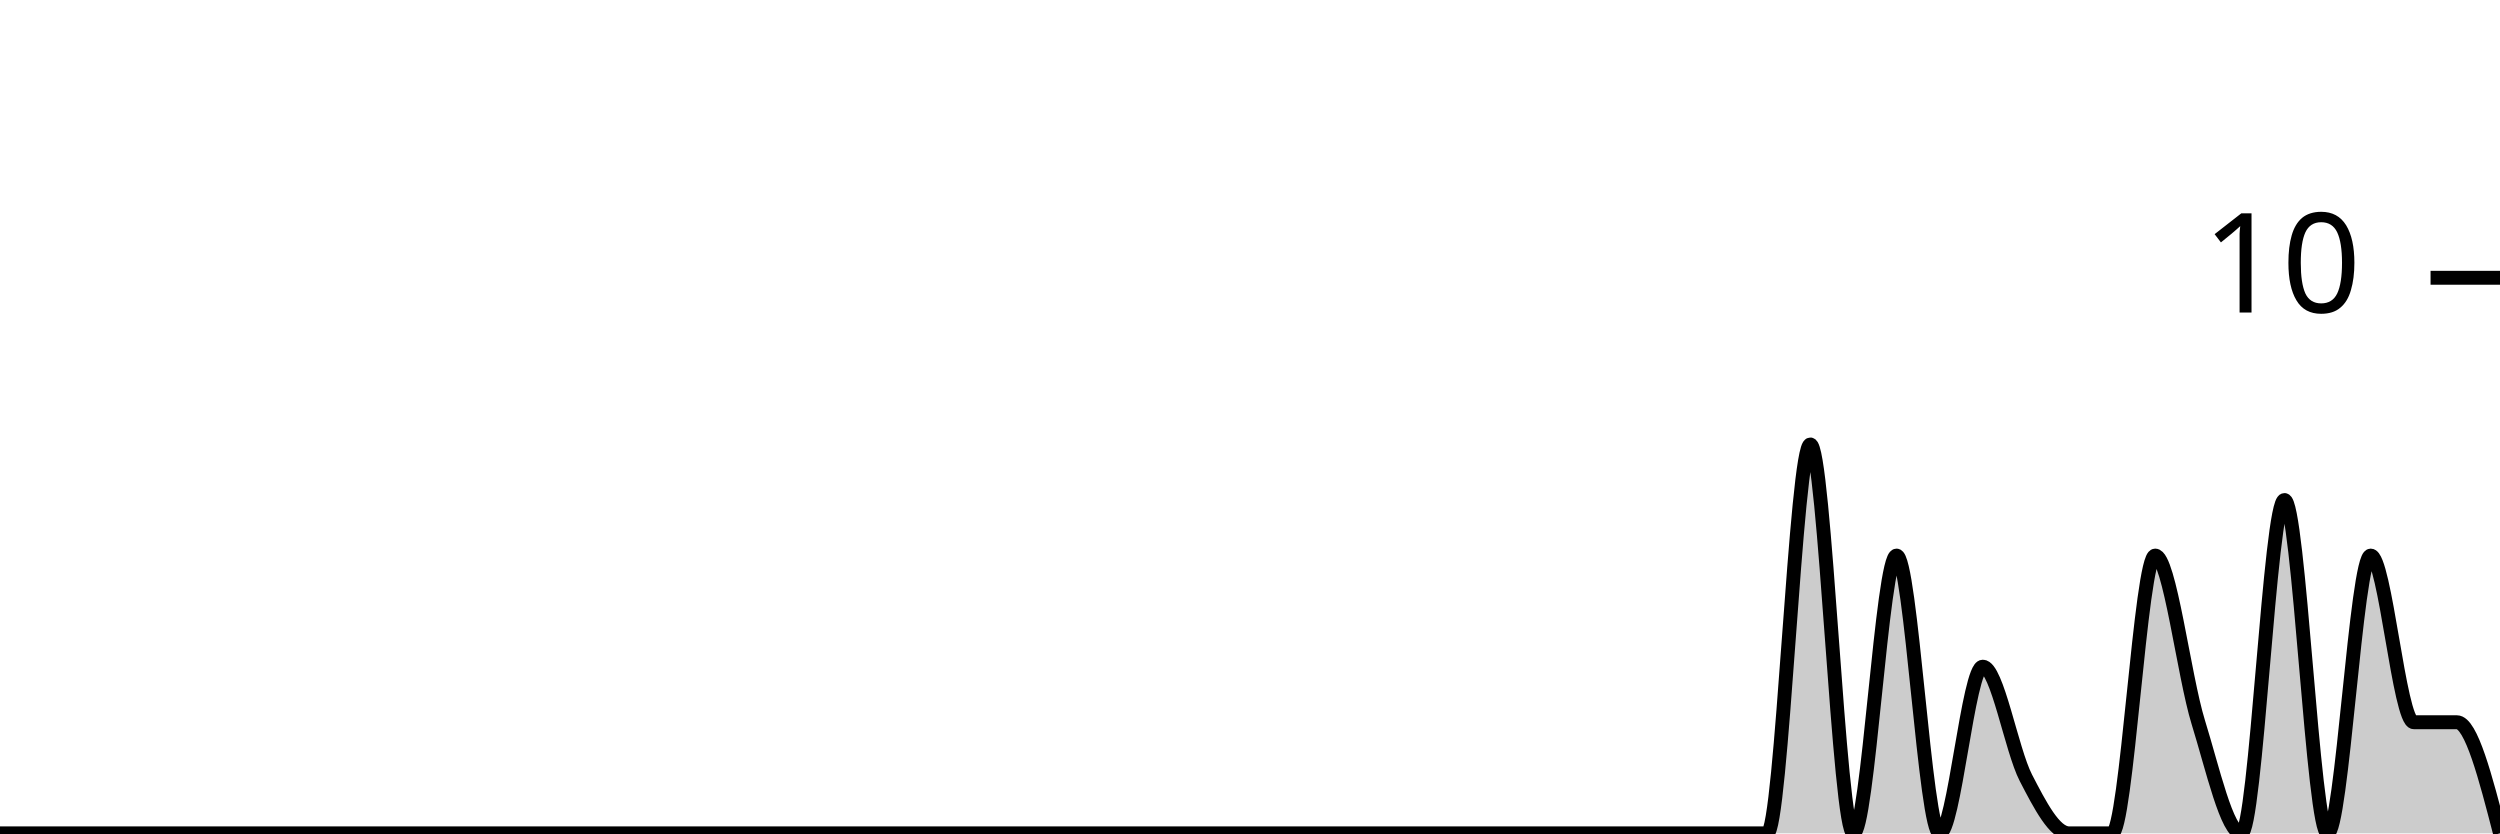
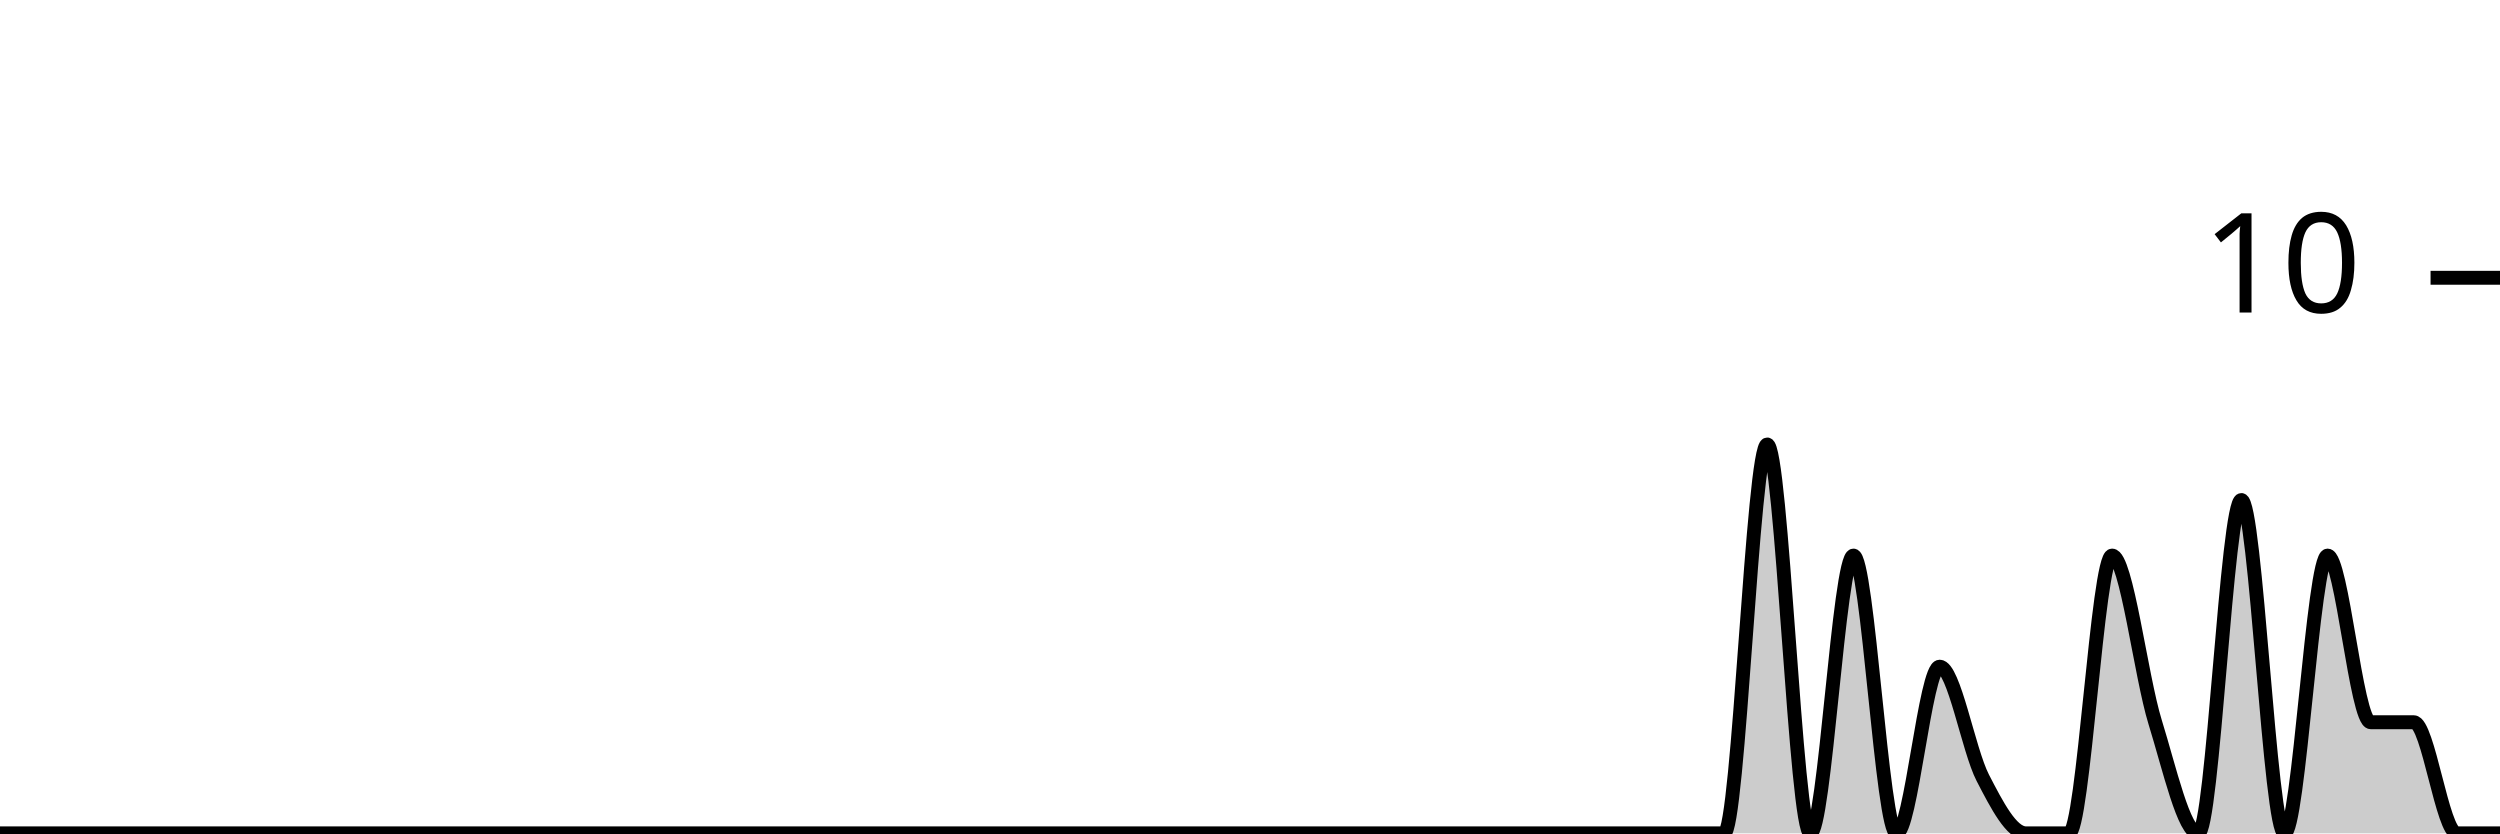
<svg xmlns="http://www.w3.org/2000/svg" viewBox="0 0 180 60">
  <g transform="translate(0,20)">
-     <path class="area" fill="rgba(0, 0, 0, 0.2)" d="M0,40C1.034,40,2.069,40,3.103,40C4.138,40,5.172,40,6.207,40C7.241,40,8.276,40,9.31,40C10.345,40,11.379,40,12.414,40C13.448,40,14.483,40,15.517,40C16.552,40,17.586,40,18.621,40C19.655,40,20.69,40,21.724,40C22.759,40,23.793,40,24.828,40C25.862,40,26.897,40,27.931,40C28.966,40,30,40,31.034,40C32.069,40,33.103,40,34.138,40C35.172,40,36.207,40,37.241,40C38.276,40,39.31,40,40.345,40C41.379,40,42.414,40,43.448,40C44.483,40,45.517,40,46.552,40C47.586,40,48.621,40,49.655,40C50.69,40,51.724,40,52.759,40C53.793,40,54.828,40,55.862,40C56.897,40,57.931,40,58.966,40C60,40,61.034,40,62.069,40C63.103,40,64.138,40,65.172,40C66.207,40,67.241,40,68.276,40C69.31,40,70.345,40,71.379,40C72.414,40,73.448,40,74.483,40C75.517,40,76.552,40,77.586,40C78.621,40,79.655,40,80.69,40C81.724,40,82.759,40,83.793,40C84.828,40,85.862,40,86.897,40C87.931,40,88.966,40,90,40C91.034,40,92.069,40,93.103,40C94.138,40,95.172,40,96.207,40C97.241,40,98.276,40,99.31,40C100.345,40,101.379,40,102.414,40C103.448,40,104.483,40,105.517,40C106.552,40,107.586,40,108.621,40C109.655,40,110.69,40,111.724,40C112.759,40,113.793,40,114.828,40C115.862,40,116.897,40,117.931,40C118.966,40,120,40,121.034,40C122.069,40,123.103,40,124.138,40C125.172,40,126.207,40,127.241,40C128.276,40,129.31,12,130.345,12C131.379,12,132.414,40,133.448,40C134.483,40,135.517,20,136.552,20C137.586,20,138.621,40,139.655,40C140.69,40,141.724,28,142.759,28C143.793,28,144.828,34,145.862,36C146.897,38,147.931,40,148.966,40C150,40,151.034,40,152.069,40C153.103,40,154.138,20,155.172,20C156.207,20,157.241,28.667,158.276,32C159.31,35.333,160.345,40,161.379,40C162.414,40,163.448,16,164.483,16C165.517,16,166.552,40,167.586,40C168.621,40,169.655,20,170.69,20C171.724,20,172.759,32,173.793,32C174.828,32,175.862,32,176.897,32C177.931,32,178.966,36,180,40L180,40C178.966,40,177.931,40,176.897,40C175.862,40,174.828,40,173.793,40C172.759,40,171.724,40,170.69,40C169.655,40,168.621,40,167.586,40C166.552,40,165.517,40,164.483,40C163.448,40,162.414,40,161.379,40C160.345,40,159.31,40,158.276,40C157.241,40,156.207,40,155.172,40C154.138,40,153.103,40,152.069,40C151.034,40,150,40,148.966,40C147.931,40,146.897,40,145.862,40C144.828,40,143.793,40,142.759,40C141.724,40,140.69,40,139.655,40C138.621,40,137.586,40,136.552,40C135.517,40,134.483,40,133.448,40C132.414,40,131.379,40,130.345,40C129.31,40,128.276,40,127.241,40C126.207,40,125.172,40,124.138,40C123.103,40,122.069,40,121.034,40C120,40,118.966,40,117.931,40C116.897,40,115.862,40,114.828,40C113.793,40,112.759,40,111.724,40C110.69,40,109.655,40,108.621,40C107.586,40,106.552,40,105.517,40C104.483,40,103.448,40,102.414,40C101.379,40,100.345,40,99.31,40C98.276,40,97.241,40,96.207,40C95.172,40,94.138,40,93.103,40C92.069,40,91.034,40,90,40C88.966,40,87.931,40,86.897,40C85.862,40,84.828,40,83.793,40C82.759,40,81.724,40,80.69,40C79.655,40,78.621,40,77.586,40C76.552,40,75.517,40,74.483,40C73.448,40,72.414,40,71.379,40C70.345,40,69.31,40,68.276,40C67.241,40,66.207,40,65.172,40C64.138,40,63.103,40,62.069,40C61.034,40,60,40,58.966,40C57.931,40,56.897,40,55.862,40C54.828,40,53.793,40,52.759,40C51.724,40,50.69,40,49.655,40C48.621,40,47.586,40,46.552,40C45.517,40,44.483,40,43.448,40C42.414,40,41.379,40,40.345,40C39.31,40,38.276,40,37.241,40C36.207,40,35.172,40,34.138,40C33.103,40,32.069,40,31.034,40C30,40,28.966,40,27.931,40C26.897,40,25.862,40,24.828,40C23.793,40,22.759,40,21.724,40C20.69,40,19.655,40,18.621,40C17.586,40,16.552,40,15.517,40C14.483,40,13.448,40,12.414,40C11.379,40,10.345,40,9.31,40C8.276,40,7.241,40,6.207,40C5.172,40,4.138,40,3.103,40C2.069,40,1.034,40,0,40Z" />
-     <path class="line" stroke="black" fill="none" d="M0,40C1.034,40,2.069,40,3.103,40C4.138,40,5.172,40,6.207,40C7.241,40,8.276,40,9.31,40C10.345,40,11.379,40,12.414,40C13.448,40,14.483,40,15.517,40C16.552,40,17.586,40,18.621,40C19.655,40,20.69,40,21.724,40C22.759,40,23.793,40,24.828,40C25.862,40,26.897,40,27.931,40C28.966,40,30,40,31.034,40C32.069,40,33.103,40,34.138,40C35.172,40,36.207,40,37.241,40C38.276,40,39.31,40,40.345,40C41.379,40,42.414,40,43.448,40C44.483,40,45.517,40,46.552,40C47.586,40,48.621,40,49.655,40C50.69,40,51.724,40,52.759,40C53.793,40,54.828,40,55.862,40C56.897,40,57.931,40,58.966,40C60,40,61.034,40,62.069,40C63.103,40,64.138,40,65.172,40C66.207,40,67.241,40,68.276,40C69.31,40,70.345,40,71.379,40C72.414,40,73.448,40,74.483,40C75.517,40,76.552,40,77.586,40C78.621,40,79.655,40,80.69,40C81.724,40,82.759,40,83.793,40C84.828,40,85.862,40,86.897,40C87.931,40,88.966,40,90,40C91.034,40,92.069,40,93.103,40C94.138,40,95.172,40,96.207,40C97.241,40,98.276,40,99.31,40C100.345,40,101.379,40,102.414,40C103.448,40,104.483,40,105.517,40C106.552,40,107.586,40,108.621,40C109.655,40,110.69,40,111.724,40C112.759,40,113.793,40,114.828,40C115.862,40,116.897,40,117.931,40C118.966,40,120,40,121.034,40C122.069,40,123.103,40,124.138,40C125.172,40,126.207,40,127.241,40C128.276,40,129.31,12,130.345,12C131.379,12,132.414,40,133.448,40C134.483,40,135.517,20,136.552,20C137.586,20,138.621,40,139.655,40C140.69,40,141.724,28,142.759,28C143.793,28,144.828,34,145.862,36C146.897,38,147.931,40,148.966,40C150,40,151.034,40,152.069,40C153.103,40,154.138,20,155.172,20C156.207,20,157.241,28.667,158.276,32C159.31,35.333,160.345,40,161.379,40C162.414,40,163.448,16,164.483,16C165.517,16,166.552,40,167.586,40C168.621,40,169.655,20,170.69,20C171.724,20,172.759,32,173.793,32C174.828,32,175.862,32,176.897,32C177.931,32,178.966,36,180,40" />
+     <path class="area" fill="rgba(0, 0, 0, 0.2)" d="M0,40C1.034,40,2.069,40,3.103,40C4.138,40,5.172,40,6.207,40C7.241,40,8.276,40,9.31,40C10.345,40,11.379,40,12.414,40C13.448,40,14.483,40,15.517,40C16.552,40,17.586,40,18.621,40C19.655,40,20.69,40,21.724,40C22.759,40,23.793,40,24.828,40C25.862,40,26.897,40,27.931,40C28.966,40,30,40,31.034,40C32.069,40,33.103,40,34.138,40C35.172,40,36.207,40,37.241,40C38.276,40,39.31,40,40.345,40C41.379,40,42.414,40,43.448,40C44.483,40,45.517,40,46.552,40C47.586,40,48.621,40,49.655,40C50.69,40,51.724,40,52.759,40C53.793,40,54.828,40,55.862,40C56.897,40,57.931,40,58.966,40C60,40,61.034,40,62.069,40C63.103,40,64.138,40,65.172,40C66.207,40,67.241,40,68.276,40C69.31,40,70.345,40,71.379,40C72.414,40,73.448,40,74.483,40C75.517,40,76.552,40,77.586,40C78.621,40,79.655,40,80.69,40C81.724,40,82.759,40,83.793,40C84.828,40,85.862,40,86.897,40C87.931,40,88.966,40,90,40C91.034,40,92.069,40,93.103,40C94.138,40,95.172,40,96.207,40C97.241,40,98.276,40,99.31,40C100.345,40,101.379,40,102.414,40C103.448,40,104.483,40,105.517,40C106.552,40,107.586,40,108.621,40C109.655,40,110.69,40,111.724,40C112.759,40,113.793,40,114.828,40C115.862,40,116.897,40,117.931,40C118.966,40,120,40,121.034,40C122.069,40,123.103,40,124.138,40C125.172,40,126.207,12,127.241,12C128.276,12,129.31,40,130.345,40C131.379,40,132.414,20,133.448,20C134.483,20,135.517,40,136.552,40C137.586,40,138.621,28,139.655,28C140.69,28,141.724,34,142.759,36C143.793,38,144.828,40,145.862,40C146.897,40,147.931,40,148.966,40C150,40,151.034,20,152.069,20C153.103,20,154.138,28.667,155.172,32C156.207,35.333,157.241,40,158.276,40C159.31,40,160.345,16,161.379,16C162.414,16,163.448,40,164.483,40C165.517,40,166.552,20,167.586,20C168.621,20,169.655,32,170.69,32C171.724,32,172.759,32,173.793,32C174.828,32,175.862,40,176.897,40C177.931,40,178.966,40,180,40L180,40C178.966,40,177.931,40,176.897,40C175.862,40,174.828,40,173.793,40C172.759,40,171.724,40,170.69,40C169.655,40,168.621,40,167.586,40C166.552,40,165.517,40,164.483,40C163.448,40,162.414,40,161.379,40C160.345,40,159.31,40,158.276,40C157.241,40,156.207,40,155.172,40C154.138,40,153.103,40,152.069,40C151.034,40,150,40,148.966,40C147.931,40,146.897,40,145.862,40C144.828,40,143.793,40,142.759,40C141.724,40,140.69,40,139.655,40C138.621,40,137.586,40,136.552,40C135.517,40,134.483,40,133.448,40C132.414,40,131.379,40,130.345,40C129.31,40,128.276,40,127.241,40C126.207,40,125.172,40,124.138,40C123.103,40,122.069,40,121.034,40C120,40,118.966,40,117.931,40C116.897,40,115.862,40,114.828,40C113.793,40,112.759,40,111.724,40C110.69,40,109.655,40,108.621,40C107.586,40,106.552,40,105.517,40C104.483,40,103.448,40,102.414,40C101.379,40,100.345,40,99.31,40C98.276,40,97.241,40,96.207,40C95.172,40,94.138,40,93.103,40C92.069,40,91.034,40,90,40C88.966,40,87.931,40,86.897,40C85.862,40,84.828,40,83.793,40C82.759,40,81.724,40,80.69,40C79.655,40,78.621,40,77.586,40C76.552,40,75.517,40,74.483,40C73.448,40,72.414,40,71.379,40C70.345,40,69.31,40,68.276,40C67.241,40,66.207,40,65.172,40C64.138,40,63.103,40,62.069,40C61.034,40,60,40,58.966,40C57.931,40,56.897,40,55.862,40C54.828,40,53.793,40,52.759,40C51.724,40,50.69,40,49.655,40C48.621,40,47.586,40,46.552,40C45.517,40,44.483,40,43.448,40C42.414,40,41.379,40,40.345,40C39.31,40,38.276,40,37.241,40C36.207,40,35.172,40,34.138,40C33.103,40,32.069,40,31.034,40C30,40,28.966,40,27.931,40C26.897,40,25.862,40,24.828,40C23.793,40,22.759,40,21.724,40C20.69,40,19.655,40,18.621,40C17.586,40,16.552,40,15.517,40C14.483,40,13.448,40,12.414,40C11.379,40,10.345,40,9.31,40C8.276,40,7.241,40,6.207,40C5.172,40,4.138,40,3.103,40C2.069,40,1.034,40,0,40Z" />
+     <path class="line" stroke="black" fill="none" d="M0,40C1.034,40,2.069,40,3.103,40C4.138,40,5.172,40,6.207,40C7.241,40,8.276,40,9.31,40C10.345,40,11.379,40,12.414,40C13.448,40,14.483,40,15.517,40C16.552,40,17.586,40,18.621,40C19.655,40,20.69,40,21.724,40C22.759,40,23.793,40,24.828,40C25.862,40,26.897,40,27.931,40C28.966,40,30,40,31.034,40C32.069,40,33.103,40,34.138,40C35.172,40,36.207,40,37.241,40C38.276,40,39.31,40,40.345,40C41.379,40,42.414,40,43.448,40C44.483,40,45.517,40,46.552,40C47.586,40,48.621,40,49.655,40C50.69,40,51.724,40,52.759,40C53.793,40,54.828,40,55.862,40C56.897,40,57.931,40,58.966,40C60,40,61.034,40,62.069,40C63.103,40,64.138,40,65.172,40C66.207,40,67.241,40,68.276,40C69.31,40,70.345,40,71.379,40C72.414,40,73.448,40,74.483,40C75.517,40,76.552,40,77.586,40C78.621,40,79.655,40,80.69,40C81.724,40,82.759,40,83.793,40C84.828,40,85.862,40,86.897,40C87.931,40,88.966,40,90,40C91.034,40,92.069,40,93.103,40C94.138,40,95.172,40,96.207,40C97.241,40,98.276,40,99.31,40C100.345,40,101.379,40,102.414,40C103.448,40,104.483,40,105.517,40C106.552,40,107.586,40,108.621,40C109.655,40,110.69,40,111.724,40C112.759,40,113.793,40,114.828,40C115.862,40,116.897,40,117.931,40C118.966,40,120,40,121.034,40C122.069,40,123.103,40,124.138,40C125.172,40,126.207,12,127.241,12C128.276,12,129.31,40,130.345,40C131.379,40,132.414,20,133.448,20C134.483,20,135.517,40,136.552,40C137.586,40,138.621,28,139.655,28C140.69,28,141.724,34,142.759,36C143.793,38,144.828,40,145.862,40C146.897,40,147.931,40,148.966,40C150,40,151.034,20,152.069,20C153.103,20,154.138,28.667,155.172,32C156.207,35.333,157.241,40,158.276,40C159.31,40,160.345,16,161.379,16C162.414,16,163.448,40,164.483,40C165.517,40,166.552,20,167.586,20C168.621,20,169.655,32,170.69,32C171.724,32,172.759,32,173.793,32C174.828,32,175.862,40,176.897,40C177.931,40,178.966,40,180,40" />
    <path class="axis-ceiling" stroke-width="1" stroke="black" fill="none" d="M175,0L180,0" />
    <text class="axis-ceiling-label" font-family="sans-serif" text-anchor="end" font-size="10px" x="170" y="2.5">10</text>
  </g>
</svg>
